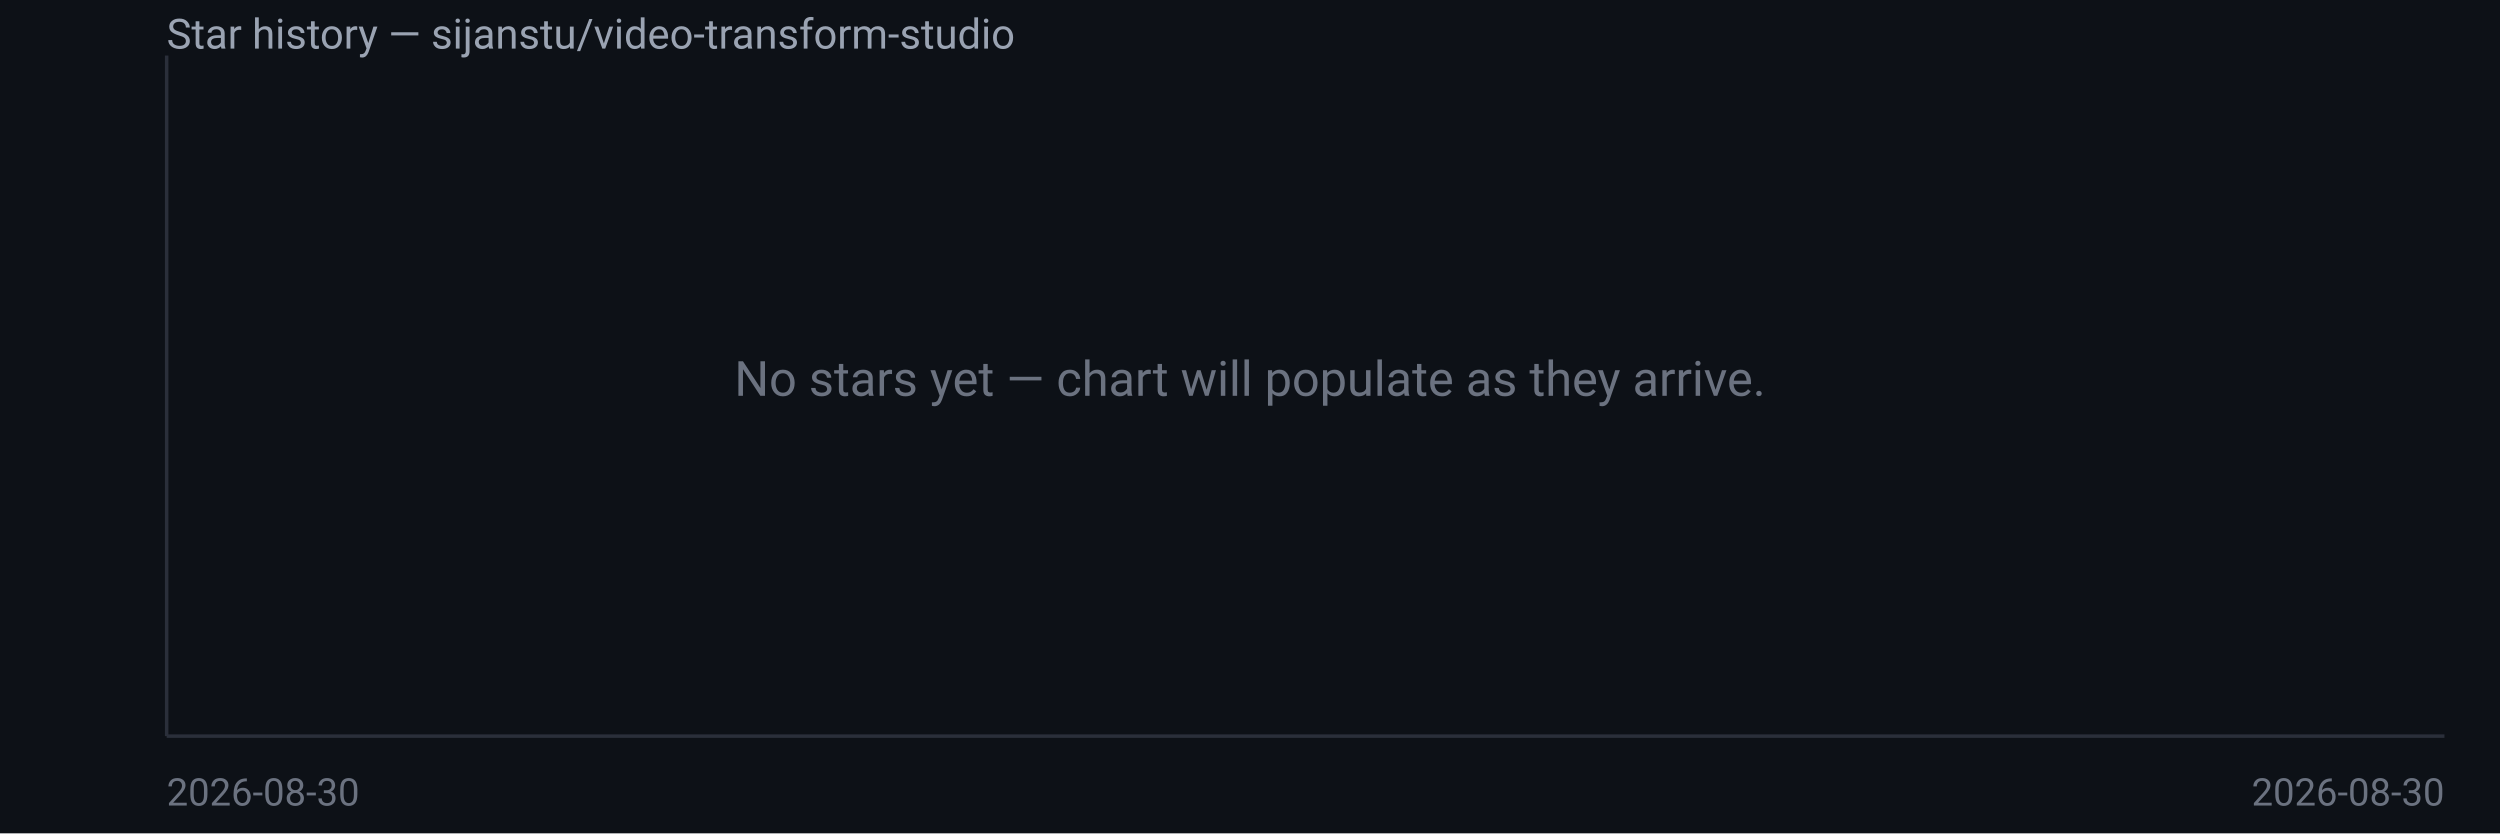
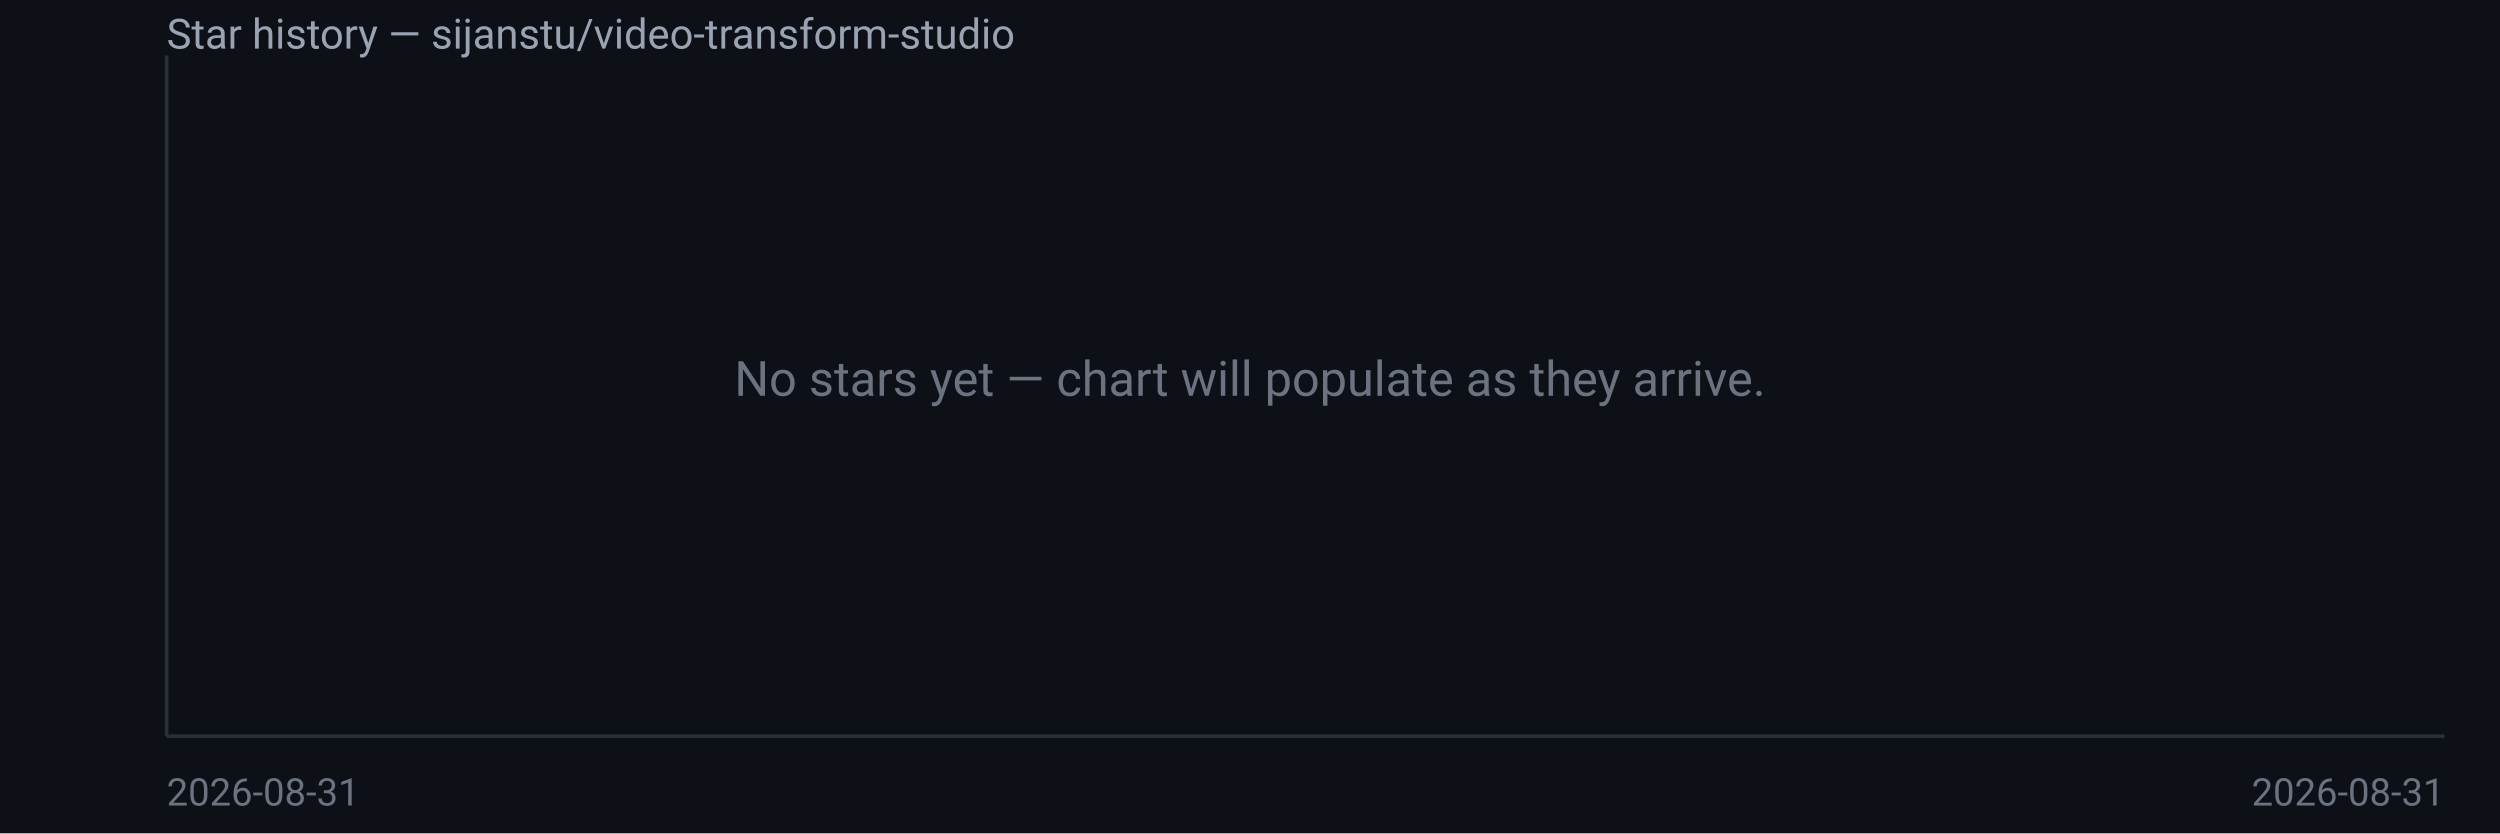
<svg xmlns="http://www.w3.org/2000/svg" width="720" height="240" viewBox="0 0 720 240" font-family="system-ui,Segoe UI,Roboto,sans-serif">
  <rect width="720" height="240" fill="#0d1117" />
  <text x="48" y="14" fill="#9aa3b2" font-size="12">Star history — sijanstu/video-transform-studio</text>
  <line x1="48" y1="16" x2="48" y2="212" stroke="#2a2f3a" />
  <line x1="48" y1="212" x2="704" y2="212" stroke="#2a2f3a" />
  <text x="360.0" y="114.0" fill="#6b7280" font-size="14" text-anchor="middle">No stars yet — chart will populate as they arrive.</text>
-   <text x="48" y="232" fill="#6b7280" font-size="11">2026-08-30</text>
-   <text x="704" y="232" fill="#6b7280" font-size="11" text-anchor="end">2026-08-30</text>
+   <text x="48" y="232" fill="#6b7280" font-size="11">2026-08-31</text>
+   <text x="704" y="232" fill="#6b7280" font-size="11" text-anchor="end">2026-08-31</text>
</svg>
